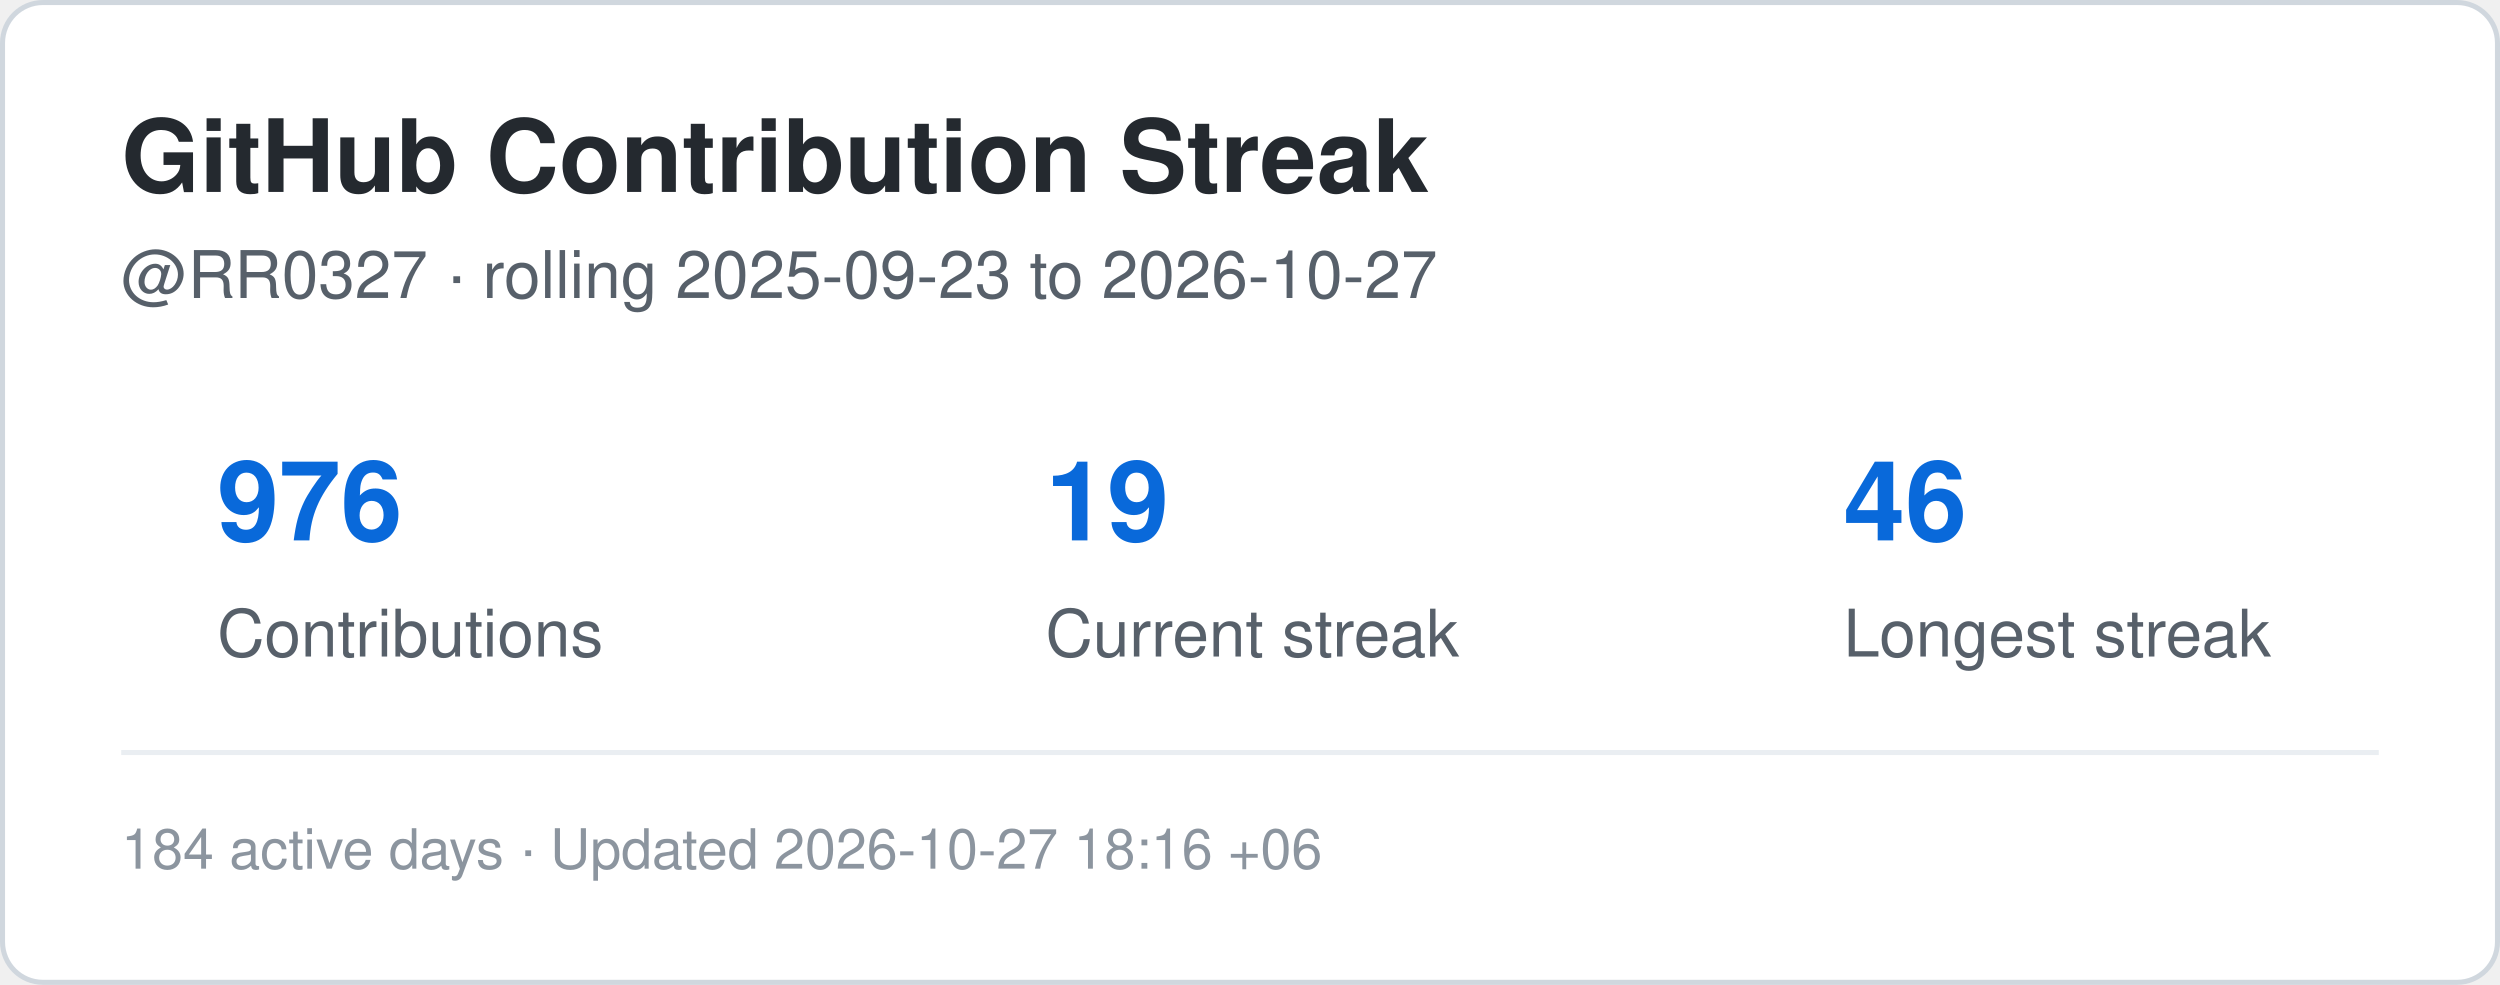
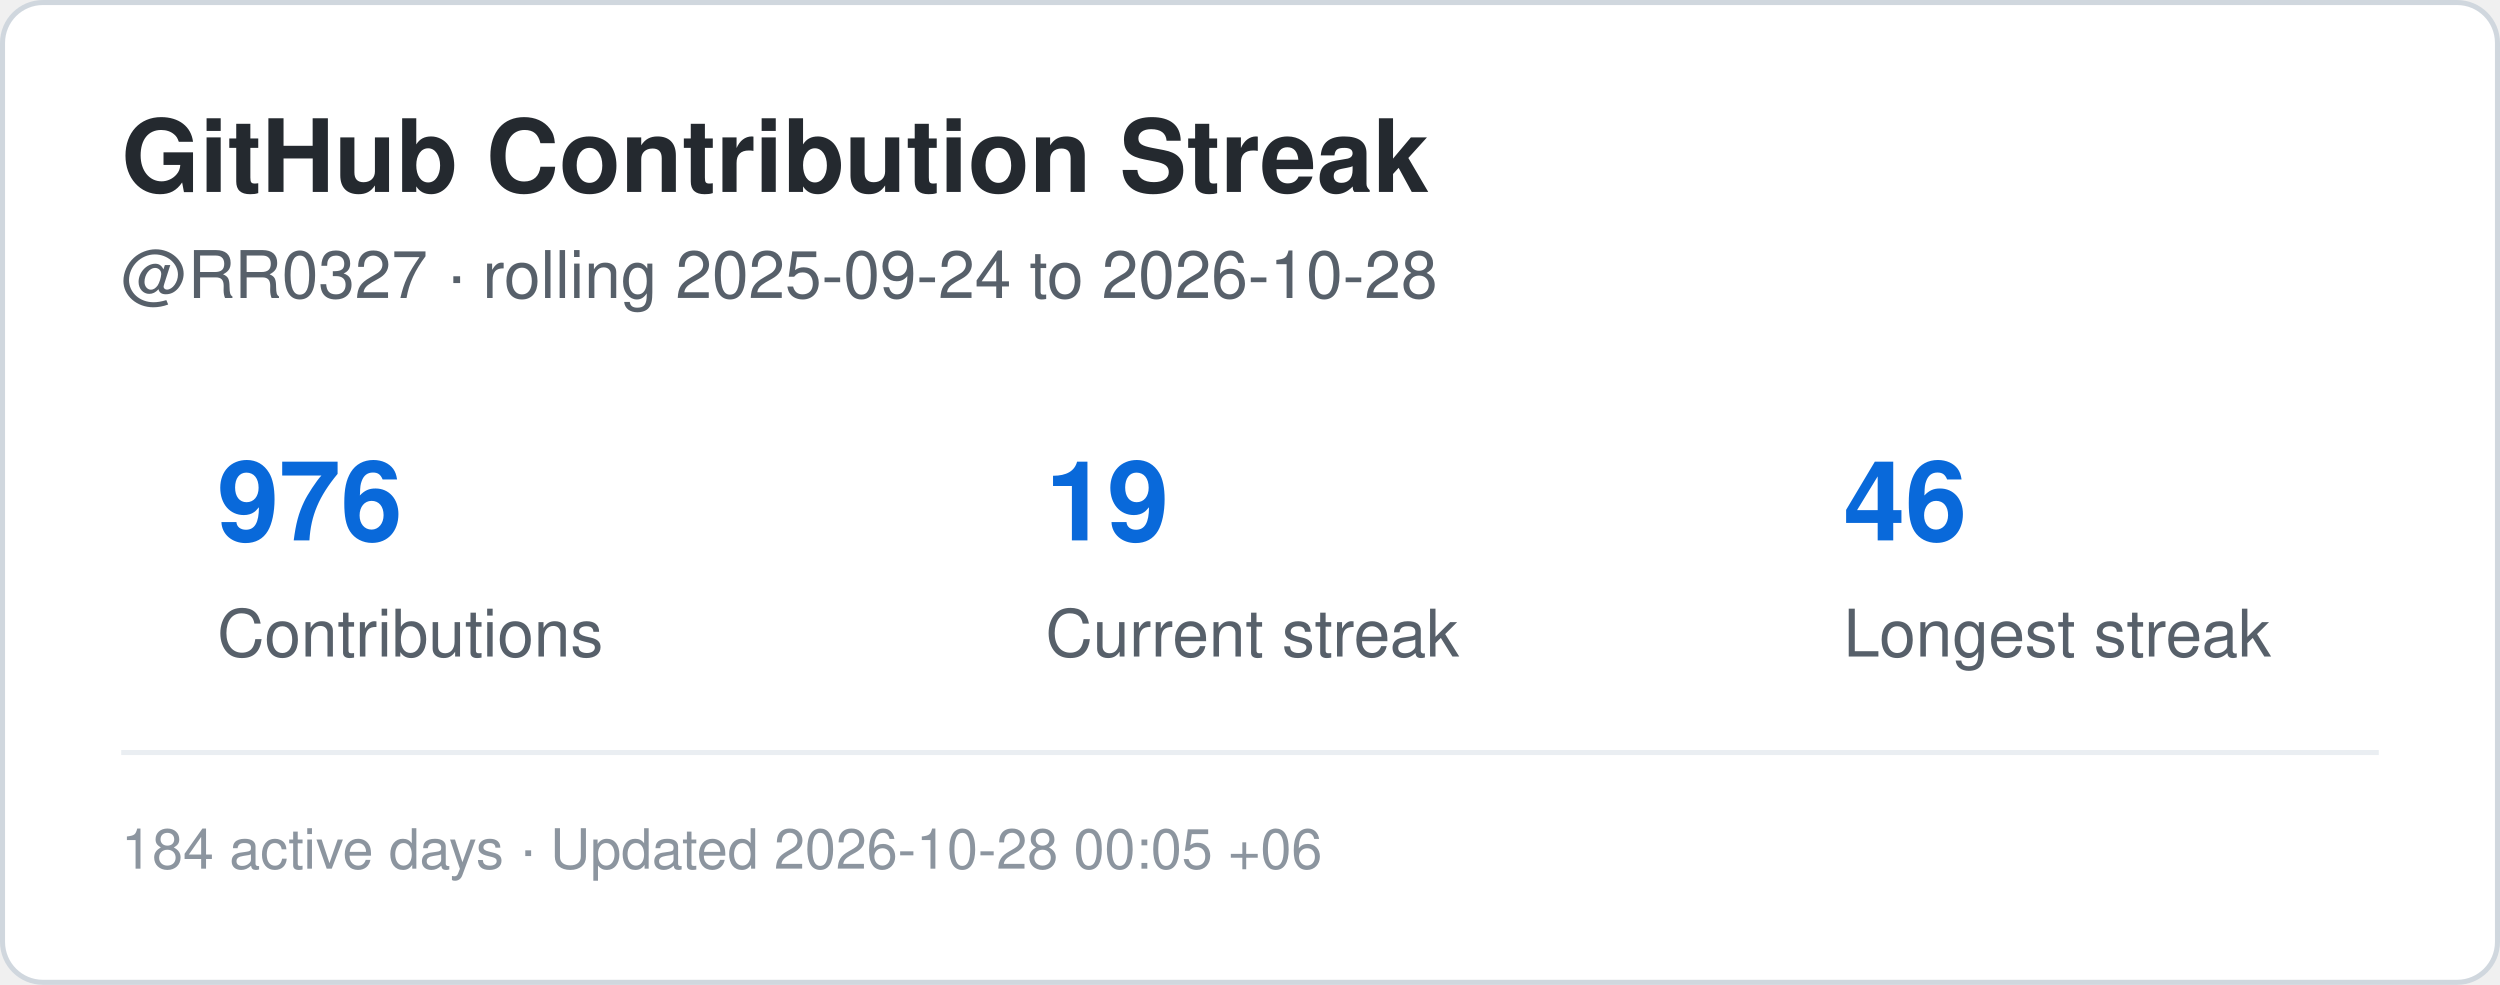
<svg xmlns="http://www.w3.org/2000/svg" width="495" height="195" viewBox="0 0 495 195" role="img" aria-label="Contribution streak for RR0327">
  <rect x="0.5" y="0.5" width="494" height="194" rx="8" fill="#ffffff" stroke="#d0d7de" />
  <style>
    .title {
      font: 700 20px -apple-system,BlinkMacSystemFont,"Segoe UI",Helvetica,Arial,sans-serif;
      fill: #24292f;
    }
    .label {
      font: 500 13px -apple-system,BlinkMacSystemFont,"Segoe UI",Helvetica,Arial,sans-serif;
      fill: #57606a;
    }
    .value {
      font: 700 22px -apple-system,BlinkMacSystemFont,"Segoe UI",Helvetica,Arial,sans-serif;
      fill: #0969da;
    }
    .small {
      font: 400 11px -apple-system,BlinkMacSystemFont,"Segoe UI",Helvetica,Arial,sans-serif;
      fill: #8c959f;
    }
  </style>
  <text x="24" y="38" class="title">GitHub Contribution Streak</text>
  <text x="24" y="59" class="label">
-     @RR0327 · rolling 2025-09-23 to 2026-10-27
+     @RR0327 · rolling 2025-09-24 to 2026-10-28
  </text>
  <text x="43" y="107" class="value">976</text>
  <text x="43" y="130" class="label">Contributions</text>
  <text x="207" y="107" class="value">19</text>
  <text x="207" y="130" class="label">Current streak</text>
  <text x="365" y="107" class="value">46</text>
  <text x="365" y="130" class="label">Longest streak</text>
  <line x1="24" y1="149" x2="471" y2="149" stroke="#eaeef2" />
  <text x="24" y="172" class="small">
-     184 active days · Updated 2026-10-27 18:16 +06
+     184 active days · Updated 2026-10-28 00:05 +06
  </text>
</svg>
